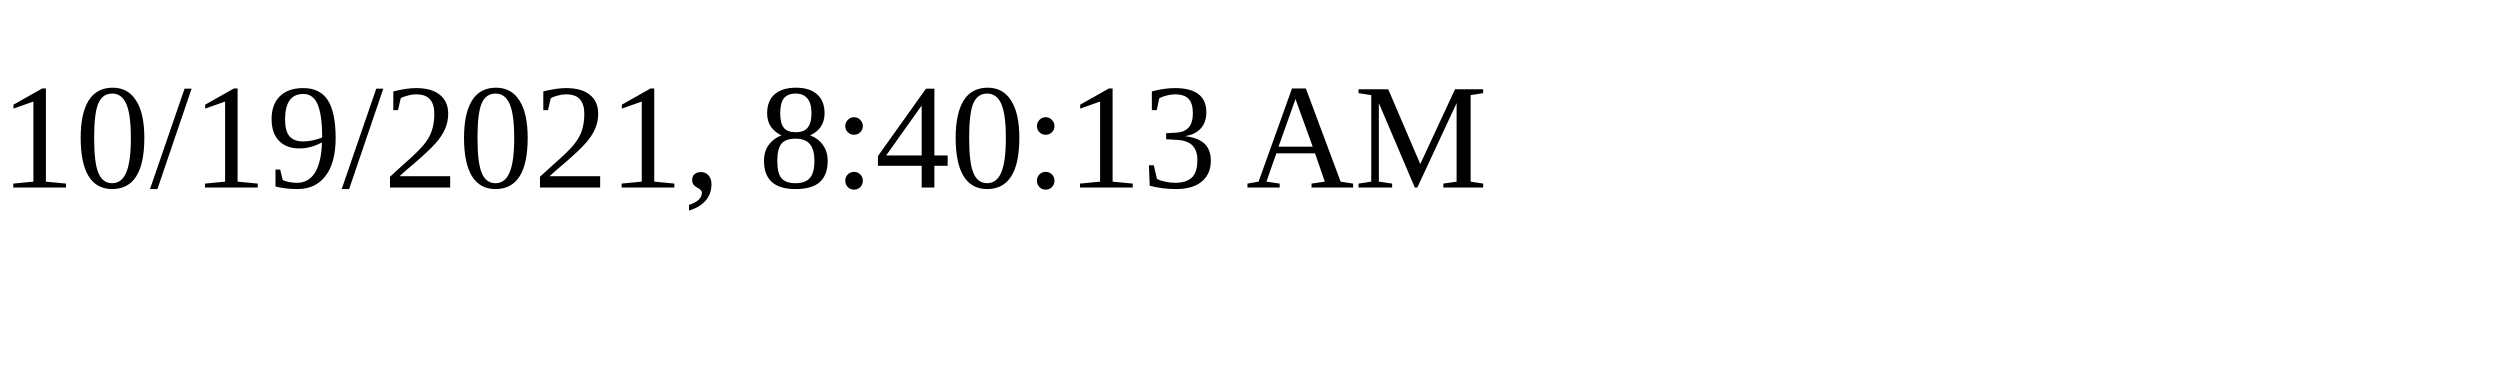
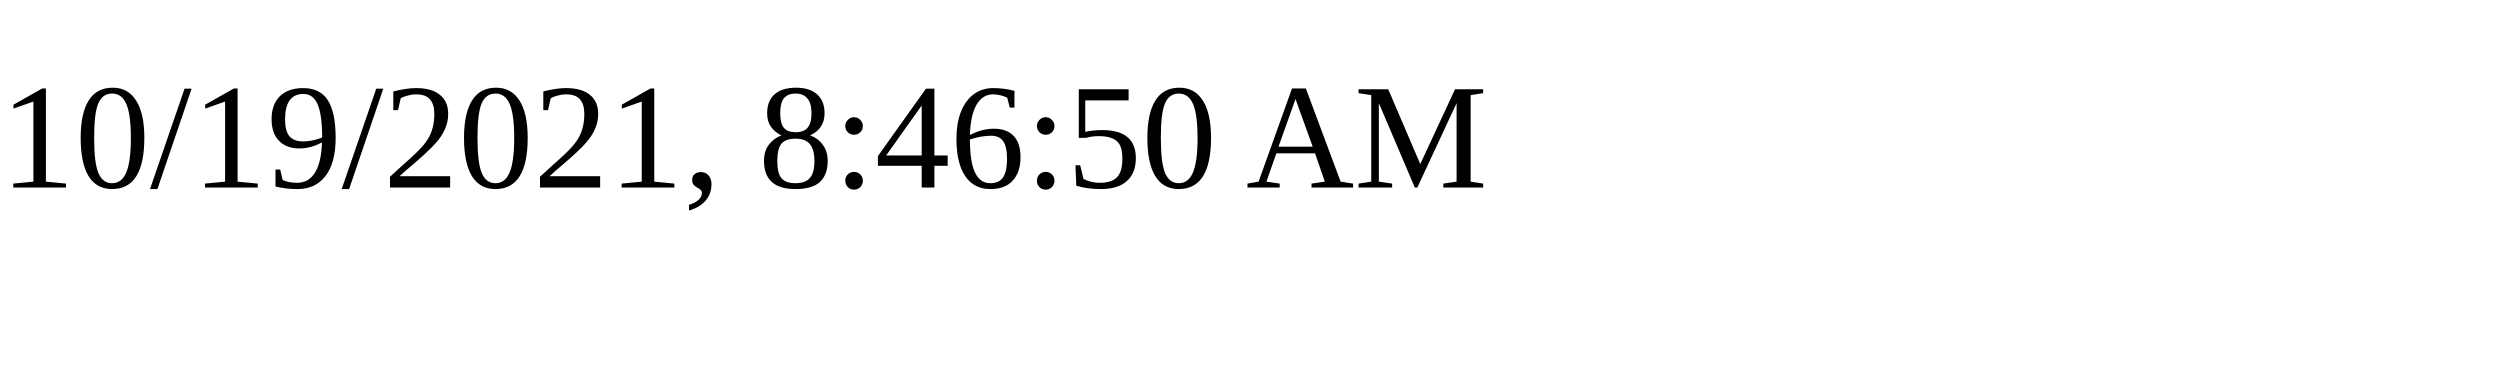
<svg xmlns="http://www.w3.org/2000/svg" height="30" width="200">
-   <text x="0" y="15">10/19/2021, 8:40:13 AM</text>
+   <text x="0" y="15">10/19/2021, 8:46:50 AM</text>
</svg>
